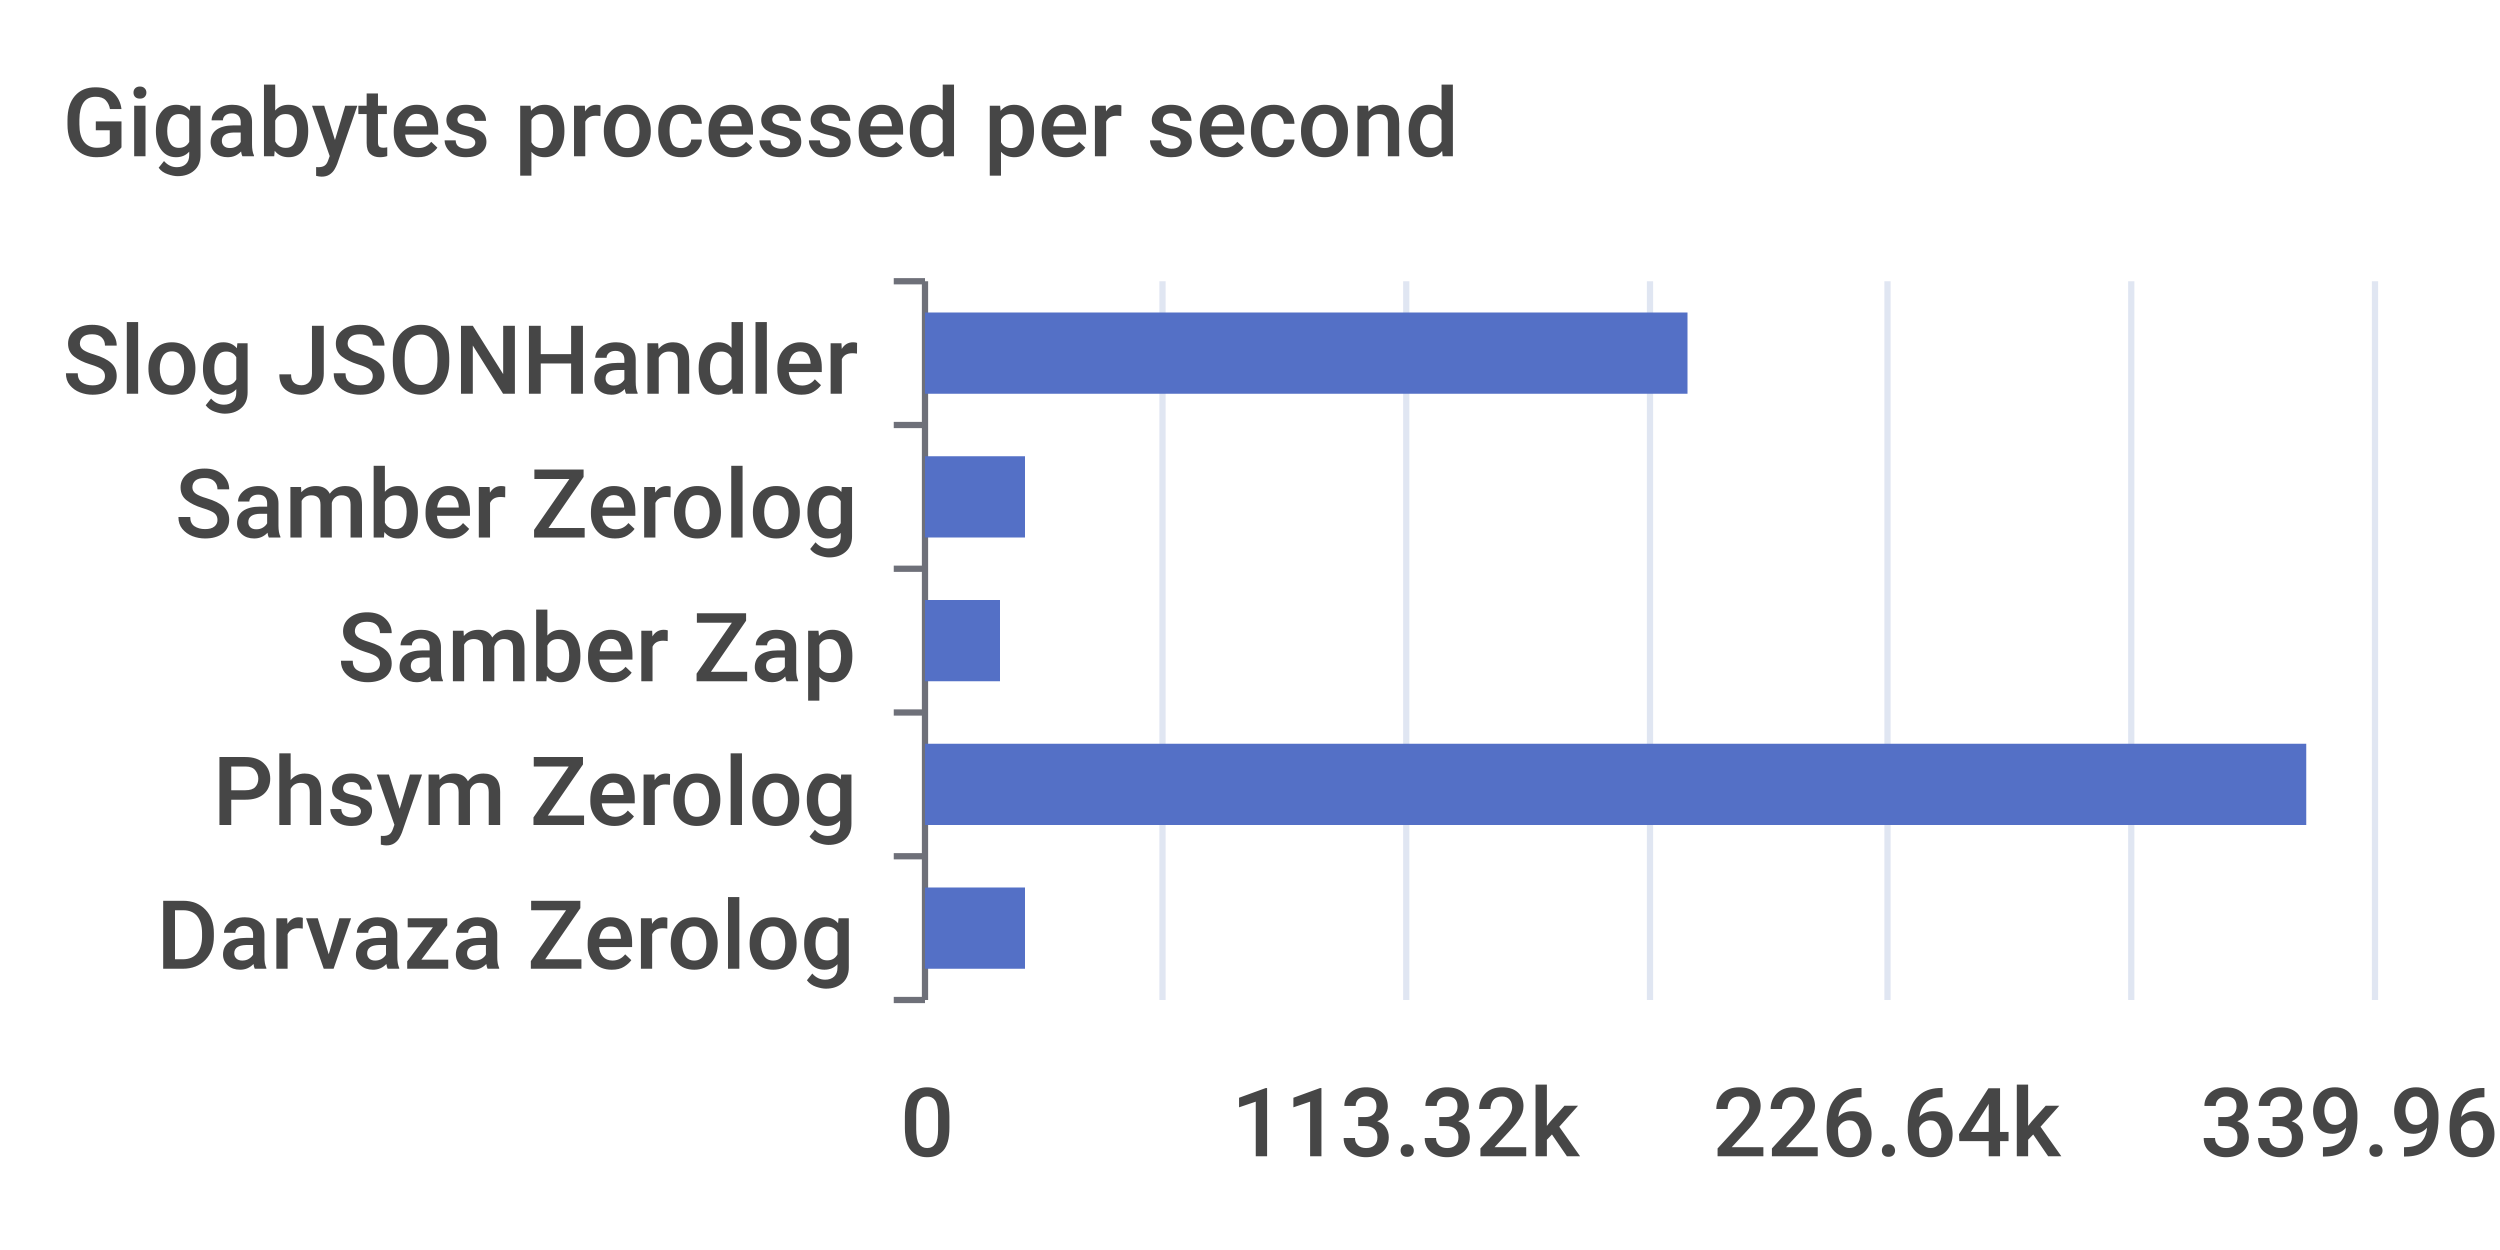
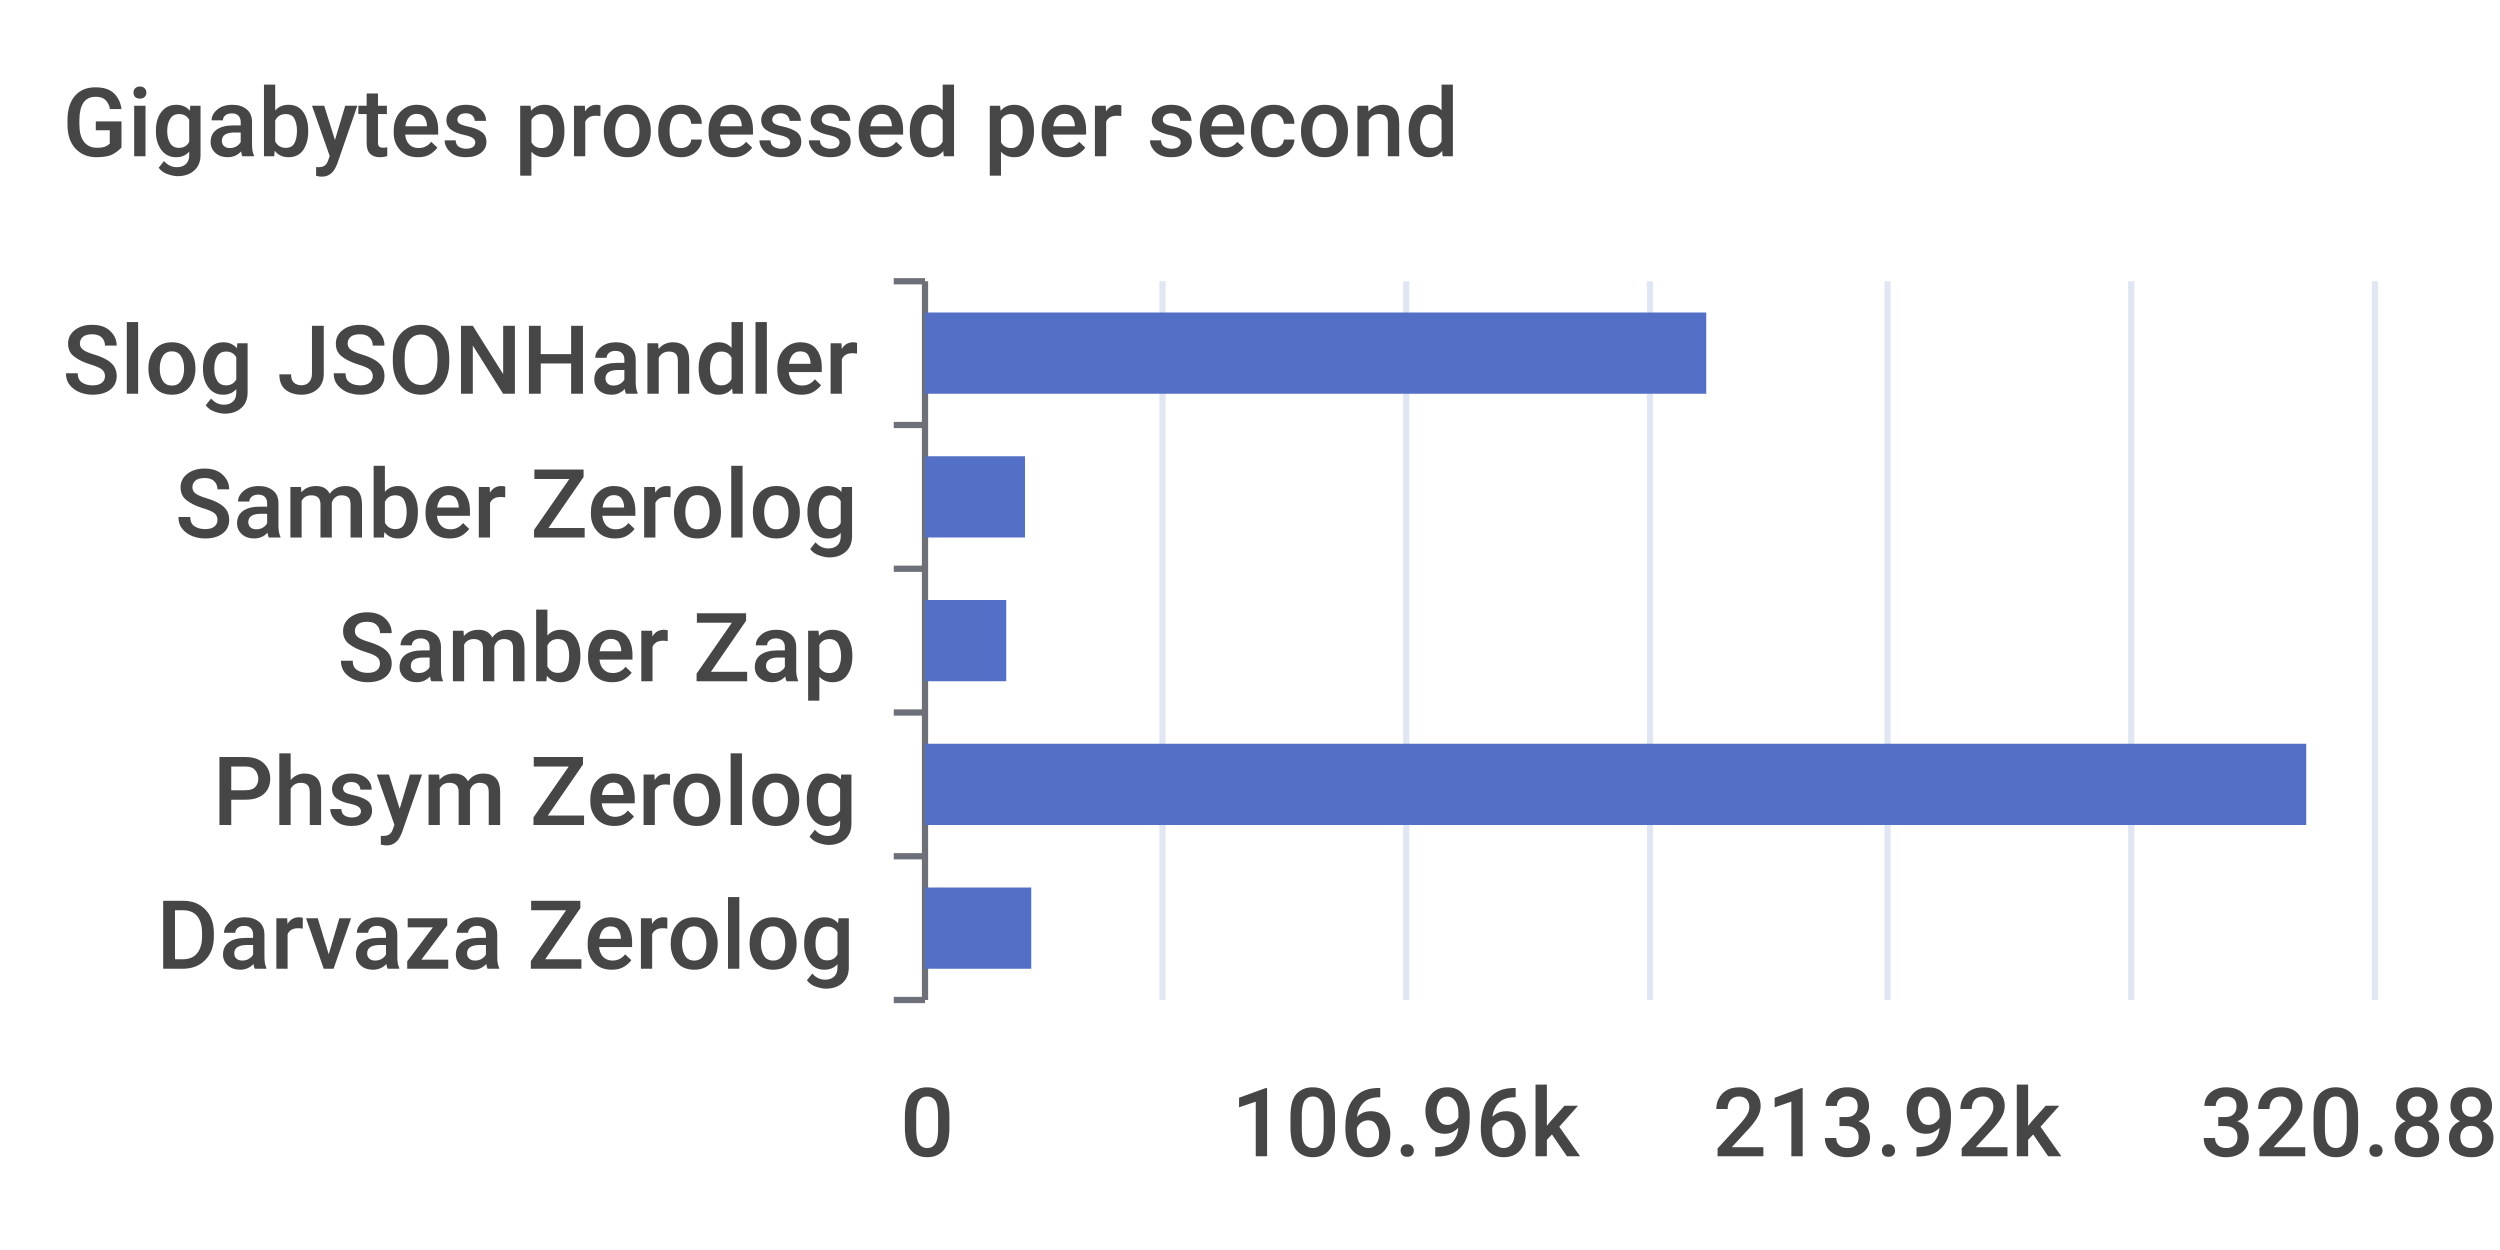
<svg xmlns="http://www.w3.org/2000/svg" width="400" height="200">\n<path d="M 0 0 L 400 0 L 400 200 L 0 200 L 0 0" style="stroke-width:0;stroke:none;fill:rgba(255,255,255,1.0)" />
  <text x="10" y="25" style="stroke-width:0;stroke:none;fill:rgba(70,70,70,1.0);font-size:15.3px;font-family:'Roboto Medium',sans-serif">Gigabytes processed per second</text>
  <path d="M 143 45 L 148 45" style="stroke-width:1;stroke:rgba(110,112,121,1.0);fill:none" />
  <path d="M 143 68 L 148 68" style="stroke-width:1;stroke:rgba(110,112,121,1.0);fill:none" />
  <path d="M 143 91 L 148 91" style="stroke-width:1;stroke:rgba(110,112,121,1.0);fill:none" />
  <path d="M 143 114 L 148 114" style="stroke-width:1;stroke:rgba(110,112,121,1.0);fill:none" />
  <path d="M 143 137 L 148 137" style="stroke-width:1;stroke:rgba(110,112,121,1.0);fill:none" />
  <path d="M 143 160 L 148 160" style="stroke-width:1;stroke:rgba(110,112,121,1.0);fill:none" />
  <path d="M 148 45 L 148 160" style="stroke-width:1;stroke:rgba(110,112,121,1.0);fill:none" />
  <text x="10" y="63" style="stroke-width:0;stroke:none;fill:rgba(70,70,70,1.0);font-size:15.3px;font-family:'Roboto Medium',sans-serif">Slog JSONHandler</text>
  <text x="28" y="86" style="stroke-width:0;stroke:none;fill:rgba(70,70,70,1.0);font-size:15.3px;font-family:'Roboto Medium',sans-serif">Samber Zerolog</text>
  <text x="54" y="109" style="stroke-width:0;stroke:none;fill:rgba(70,70,70,1.0);font-size:15.3px;font-family:'Roboto Medium',sans-serif">Samber Zap</text>
  <text x="34" y="132" style="stroke-width:0;stroke:none;fill:rgba(70,70,70,1.0);font-size:15.3px;font-family:'Roboto Medium',sans-serif">Phsym Zerolog</text>
  <text x="25" y="155" style="stroke-width:0;stroke:none;fill:rgba(70,70,70,1.0);font-size:15.3px;font-family:'Roboto Medium',sans-serif">Darvaza Zerolog</text>
  <text x="144" y="185" style="stroke-width:0;stroke:none;fill:rgba(70,70,70,1.0);font-size:15.3px;font-family:'Roboto Medium',sans-serif">0</text>
-   <text x="197" y="185" style="stroke-width:0;stroke:none;fill:rgba(70,70,70,1.0);font-size:15.3px;font-family:'Roboto Medium',sans-serif">113.32k</text>
-   <text x="274" y="185" style="stroke-width:0;stroke:none;fill:rgba(70,70,70,1.0);font-size:15.3px;font-family:'Roboto Medium',sans-serif">226.64k</text>
-   <text x="352" y="185" style="stroke-width:0;stroke:none;fill:rgba(70,70,70,1.0);font-size:15.3px;font-family:'Roboto Medium',sans-serif">339.96k</text>
+   <text x="197" y="185" style="stroke-width:0;stroke:none;fill:rgba(70,70,70,1.0);font-size:15.3px;font-family:'Roboto Medium',sans-serif">106.96k</text>
+   <text x="274" y="185" style="stroke-width:0;stroke:none;fill:rgba(70,70,70,1.0);font-size:15.3px;font-family:'Roboto Medium',sans-serif">213.92k</text>
+   <text x="352" y="185" style="stroke-width:0;stroke:none;fill:rgba(70,70,70,1.0);font-size:15.3px;font-family:'Roboto Medium',sans-serif">320.88k</text>
  <path d="M 186 45 L 186 160" style="stroke-width:1;stroke:rgba(224,230,242,1.0);fill:none" />
  <path d="M 225 45 L 225 160" style="stroke-width:1;stroke:rgba(224,230,242,1.0);fill:none" />
  <path d="M 264 45 L 264 160" style="stroke-width:1;stroke:rgba(224,230,242,1.0);fill:none" />
  <path d="M 302 45 L 302 160" style="stroke-width:1;stroke:rgba(224,230,242,1.0);fill:none" />
  <path d="M 341 45 L 341 160" style="stroke-width:1;stroke:rgba(224,230,242,1.0);fill:none" />
  <path d="M 380 45 L 380 160" style="stroke-width:1;stroke:rgba(224,230,242,1.0);fill:none" />
-   <path d="M 148 142 L 164 142 L 164 155 L 148 155 L 148 142" style="stroke-width:0;stroke:none;fill:rgba(84,112,198,1.0)" />
+   <path d="M 148 142 L 165 142 L 165 155 L 148 155 L 148 142" style="stroke-width:0;stroke:none;fill:rgba(84,112,198,1.0)" />
  <path d="M 148 119 L 369 119 L 369 132 L 148 132 L 148 119" style="stroke-width:0;stroke:none;fill:rgba(84,112,198,1.0)" />
-   <path d="M 148 96 L 160 96 L 160 109 L 148 109 L 148 96" style="stroke-width:0;stroke:none;fill:rgba(84,112,198,1.0)" />
+   <path d="M 148 96 L 161 96 L 161 109 L 148 109 L 148 96" style="stroke-width:0;stroke:none;fill:rgba(84,112,198,1.0)" />
  <path d="M 148 73 L 164 73 L 164 86 L 148 86 L 148 73" style="stroke-width:0;stroke:none;fill:rgba(84,112,198,1.0)" />
-   <path d="M 148 50 L 270 50 L 270 63 L 148 63 L 148 50" style="stroke-width:0;stroke:none;fill:rgba(84,112,198,1.0)" />
+   <path d="M 148 50 L 273 50 L 273 63 L 148 63 L 148 50" style="stroke-width:0;stroke:none;fill:rgba(84,112,198,1.0)" />
</svg>
